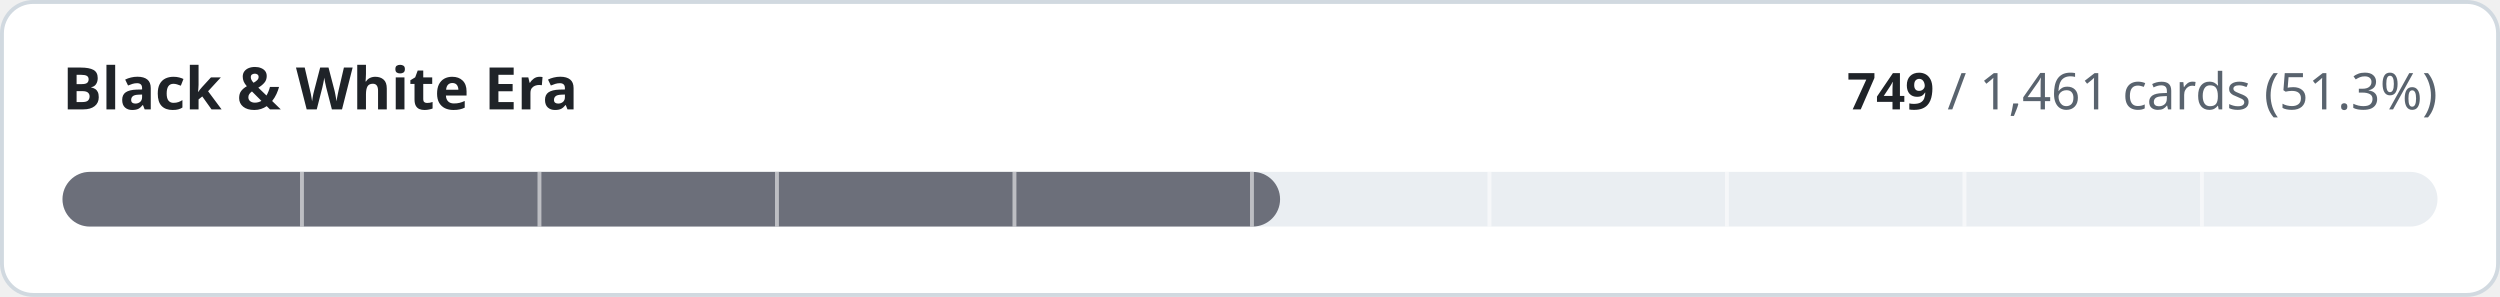
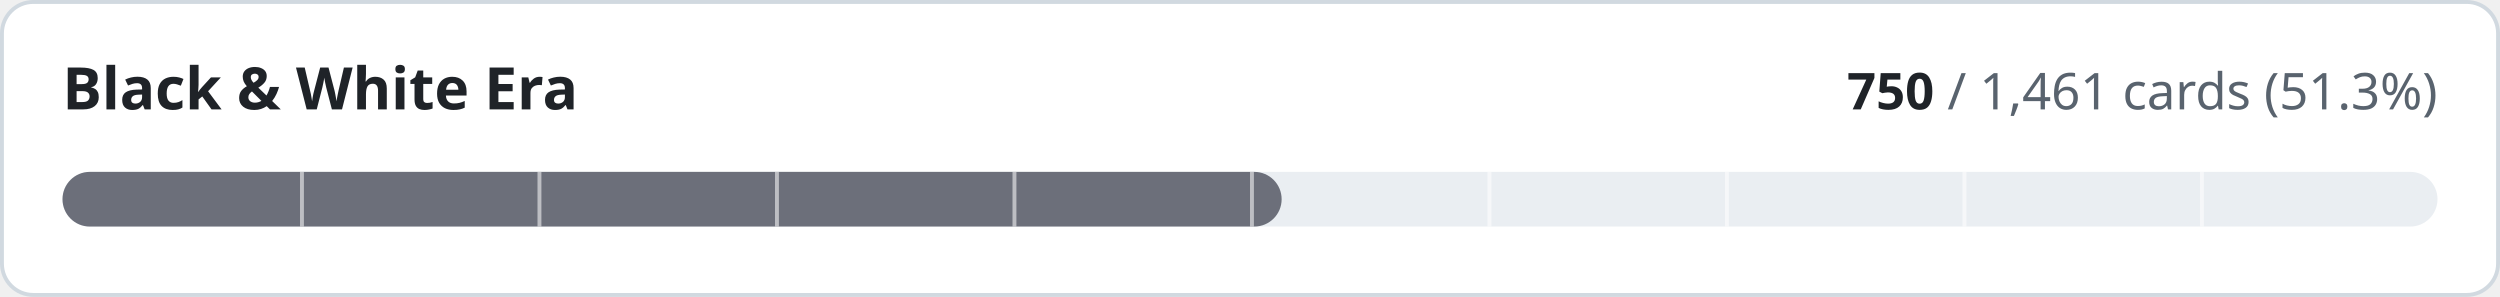
- <svg xmlns="http://www.w3.org/2000/svg" width="640" height="76" viewBox="0 0 640 76" role="img" aria-label="Black &amp; White Era: 749 of 1461 cards implemented">
+ <svg xmlns="http://www.w3.org/2000/svg" width="640" height="76" viewBox="0 0 640 76" role="img" aria-label="Black &amp; White Era: 750 of 1461 cards implemented">
  <style>
.t{fill:#1f2328}.m{fill:#59636e}.trk{fill:#eaeef2}.bd{stroke:#d1d9e0}.bg{fill:#ffffff}
@media (prefers-color-scheme:dark){.t{fill:#f0f6fc}.m{fill:#9198a1}.trk{fill:#262c36}.bd{stroke:#3d444d}.bg{fill:#0d1117}}
text{font-family:-apple-system,BlinkMacSystemFont,'Segoe UI','Noto Sans',Helvetica,Arial,sans-serif;font-variant-numeric:tabular-nums}
</style>
  <rect class="bg bd" x="0.5" y="0.5" width="639" height="75" rx="8" stroke-width="1" />
  <text class="t" x="16" y="28" font-size="15" font-weight="600">Black &amp; White Era</text>
  <text class="m" x="624" y="28" font-size="13" text-anchor="end">
-     <tspan class="t" font-weight="600">749</tspan> / 1,461 cards (51.3%)</text>
+     <tspan class="t" font-weight="600">750</tspan> / 1,461 cards (51.3%)</text>
  <rect class="trk" x="16" y="44" width="608" height="14" rx="7" />
-   <rect x="16" y="44" width="311.7" height="14" rx="7" fill="#6c6f7a" />
+   <rect x="16" y="44" width="312.1" height="14" rx="7" fill="#6c6f7a" />
  <rect x="76.8" y="44" width="1" height="14" class="bg" opacity="0.55" />
  <rect x="137.6" y="44" width="1" height="14" class="bg" opacity="0.55" />
  <rect x="198.4" y="44" width="1" height="14" class="bg" opacity="0.55" />
  <rect x="259.2" y="44" width="1" height="14" class="bg" opacity="0.55" />
  <rect x="320.0" y="44" width="1" height="14" class="bg" opacity="0.55" />
  <rect x="380.8" y="44" width="1" height="14" class="bg" opacity="0.55" />
  <rect x="441.6" y="44" width="1" height="14" class="bg" opacity="0.55" />
  <rect x="502.4" y="44" width="1" height="14" class="bg" opacity="0.55" />
  <rect x="563.2" y="44" width="1" height="14" class="bg" opacity="0.55" />
</svg>
